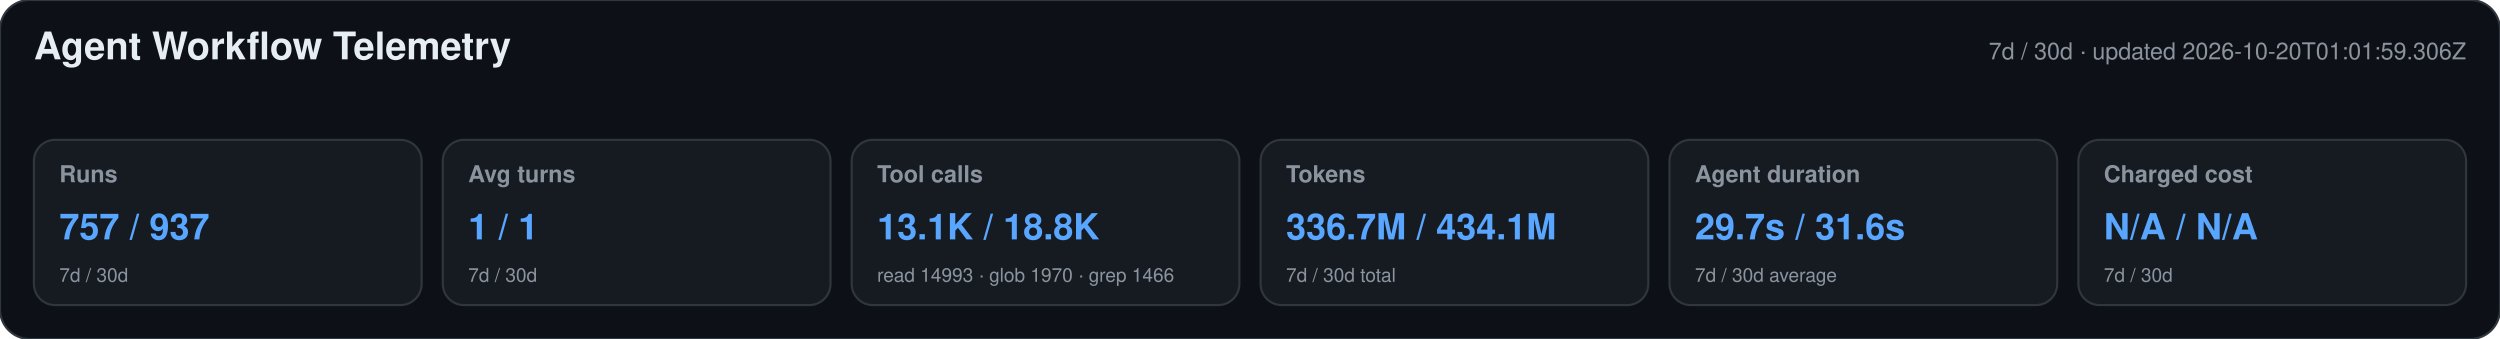
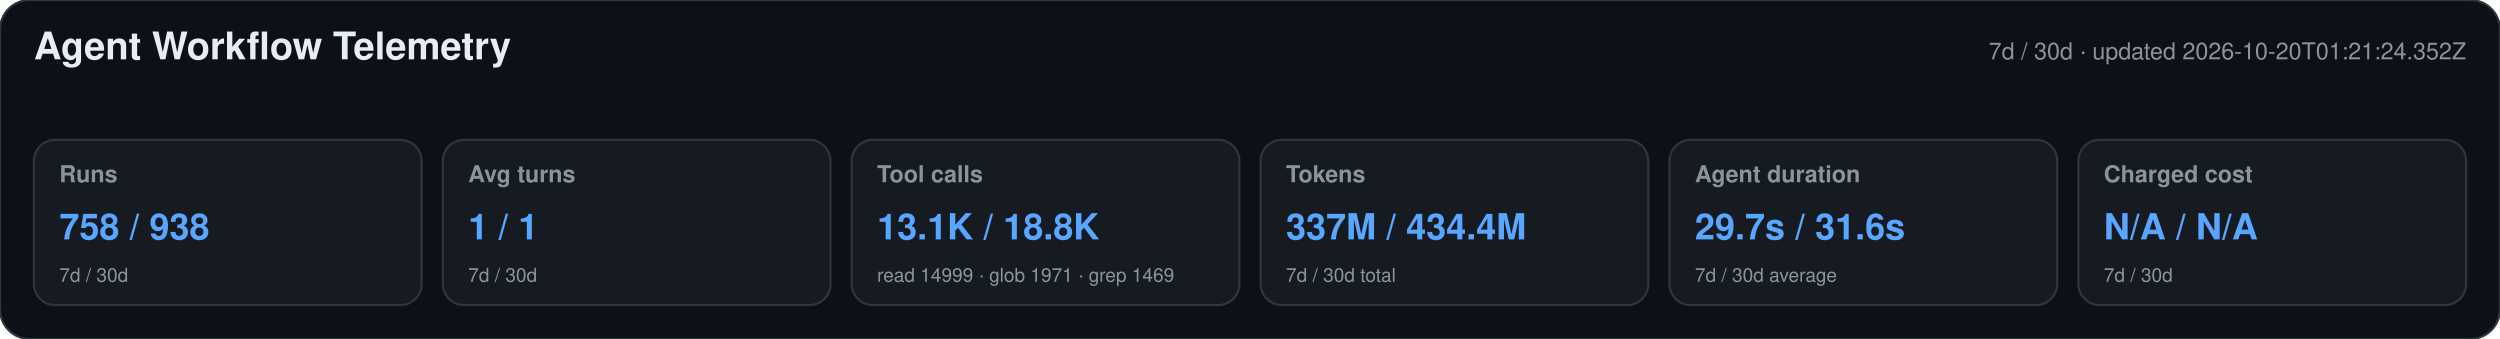
<svg xmlns="http://www.w3.org/2000/svg" width="1180" height="160" viewBox="0 0 1180 160" role="img" aria-labelledby="title desc">
  <style>text{font-family:-apple-system,BlinkMacSystemFont,"Segoe UI",Helvetica,Arial,sans-serif}.heading{font-size:18px;font-weight:650;fill:#e6edf3}.meta,.label,.secondary{fill:#8b949e}.meta,.label{font-size:11px}.label{font-weight:600}.primary{font-size:17px;font-weight:700;fill:#58a6ff}.secondary{font-size:9px}</style>
  <rect width="1180" height="160" rx="14" fill="#0d1117" stroke="#30363d" />
  <text x="16" y="28" class="heading">Agent Workflow Telemetry</text>
-   <text x="1164" y="28" text-anchor="end" class="meta">7d / 30d · updated 2026-10-20T01:01:59.306Z</text>
+   <text x="1164" y="28" text-anchor="end" class="meta">7d / 30d · updated 2026-10-20T01:21:24.352Z</text>
  <g>
    <rect x="16" y="66" width="183" height="78" rx="10" fill="#161b22" stroke="#30363d" />
    <text x="28" y="86" class="label">Runs</text>
-     <text x="28" y="113" class="primary">757 / 937</text>
+     <text x="28" y="113" class="primary">758 / 938</text>
    <text x="28" y="133" class="secondary">7d / 30d</text>
  </g>
  <g>
    <rect x="209" y="66" width="183" height="78" rx="10" fill="#161b22" stroke="#30363d" />
    <text x="221" y="86" class="label">Avg turns</text>
    <text x="221" y="113" class="primary">1 / 1</text>
    <text x="221" y="133" class="secondary">7d / 30d</text>
  </g>
  <g>
    <rect x="402" y="66" width="183" height="78" rx="10" fill="#161b22" stroke="#30363d" />
    <text x="414" y="86" class="label">Tool calls</text>
    <text x="414" y="113" class="primary">13.1K / 18.8K</text>
-     <text x="414" y="133" class="secondary">read 14993 · glob 1970 · grep 1466</text>
+     <text x="414" y="133" class="secondary">read 14999 · glob 1971 · grep 1469</text>
  </g>
  <g>
    <rect x="595" y="66" width="183" height="78" rx="10" fill="#161b22" stroke="#30363d" />
    <text x="607" y="86" class="label">Tokens</text>
-     <text x="607" y="113" class="primary">336.7M / 434.1M</text>
+     <text x="607" y="113" class="primary">337M / 434.4M</text>
    <text x="607" y="133" class="secondary">7d / 30d total</text>
  </g>
  <g>
    <rect x="788" y="66" width="183" height="78" rx="10" fill="#161b22" stroke="#30363d" />
    <text x="800" y="86" class="label">Agent duration</text>
    <text x="800" y="113" class="primary">29.7s / 31.6s</text>
    <text x="800" y="133" class="secondary">7d / 30d average</text>
  </g>
  <g>
    <rect x="981" y="66" width="183" height="78" rx="10" fill="#161b22" stroke="#30363d" />
    <text x="993" y="86" class="label">Charged cost</text>
    <text x="993" y="113" class="primary">N/A / N/A</text>
    <text x="993" y="133" class="secondary">7d / 30d</text>
  </g>
</svg>
